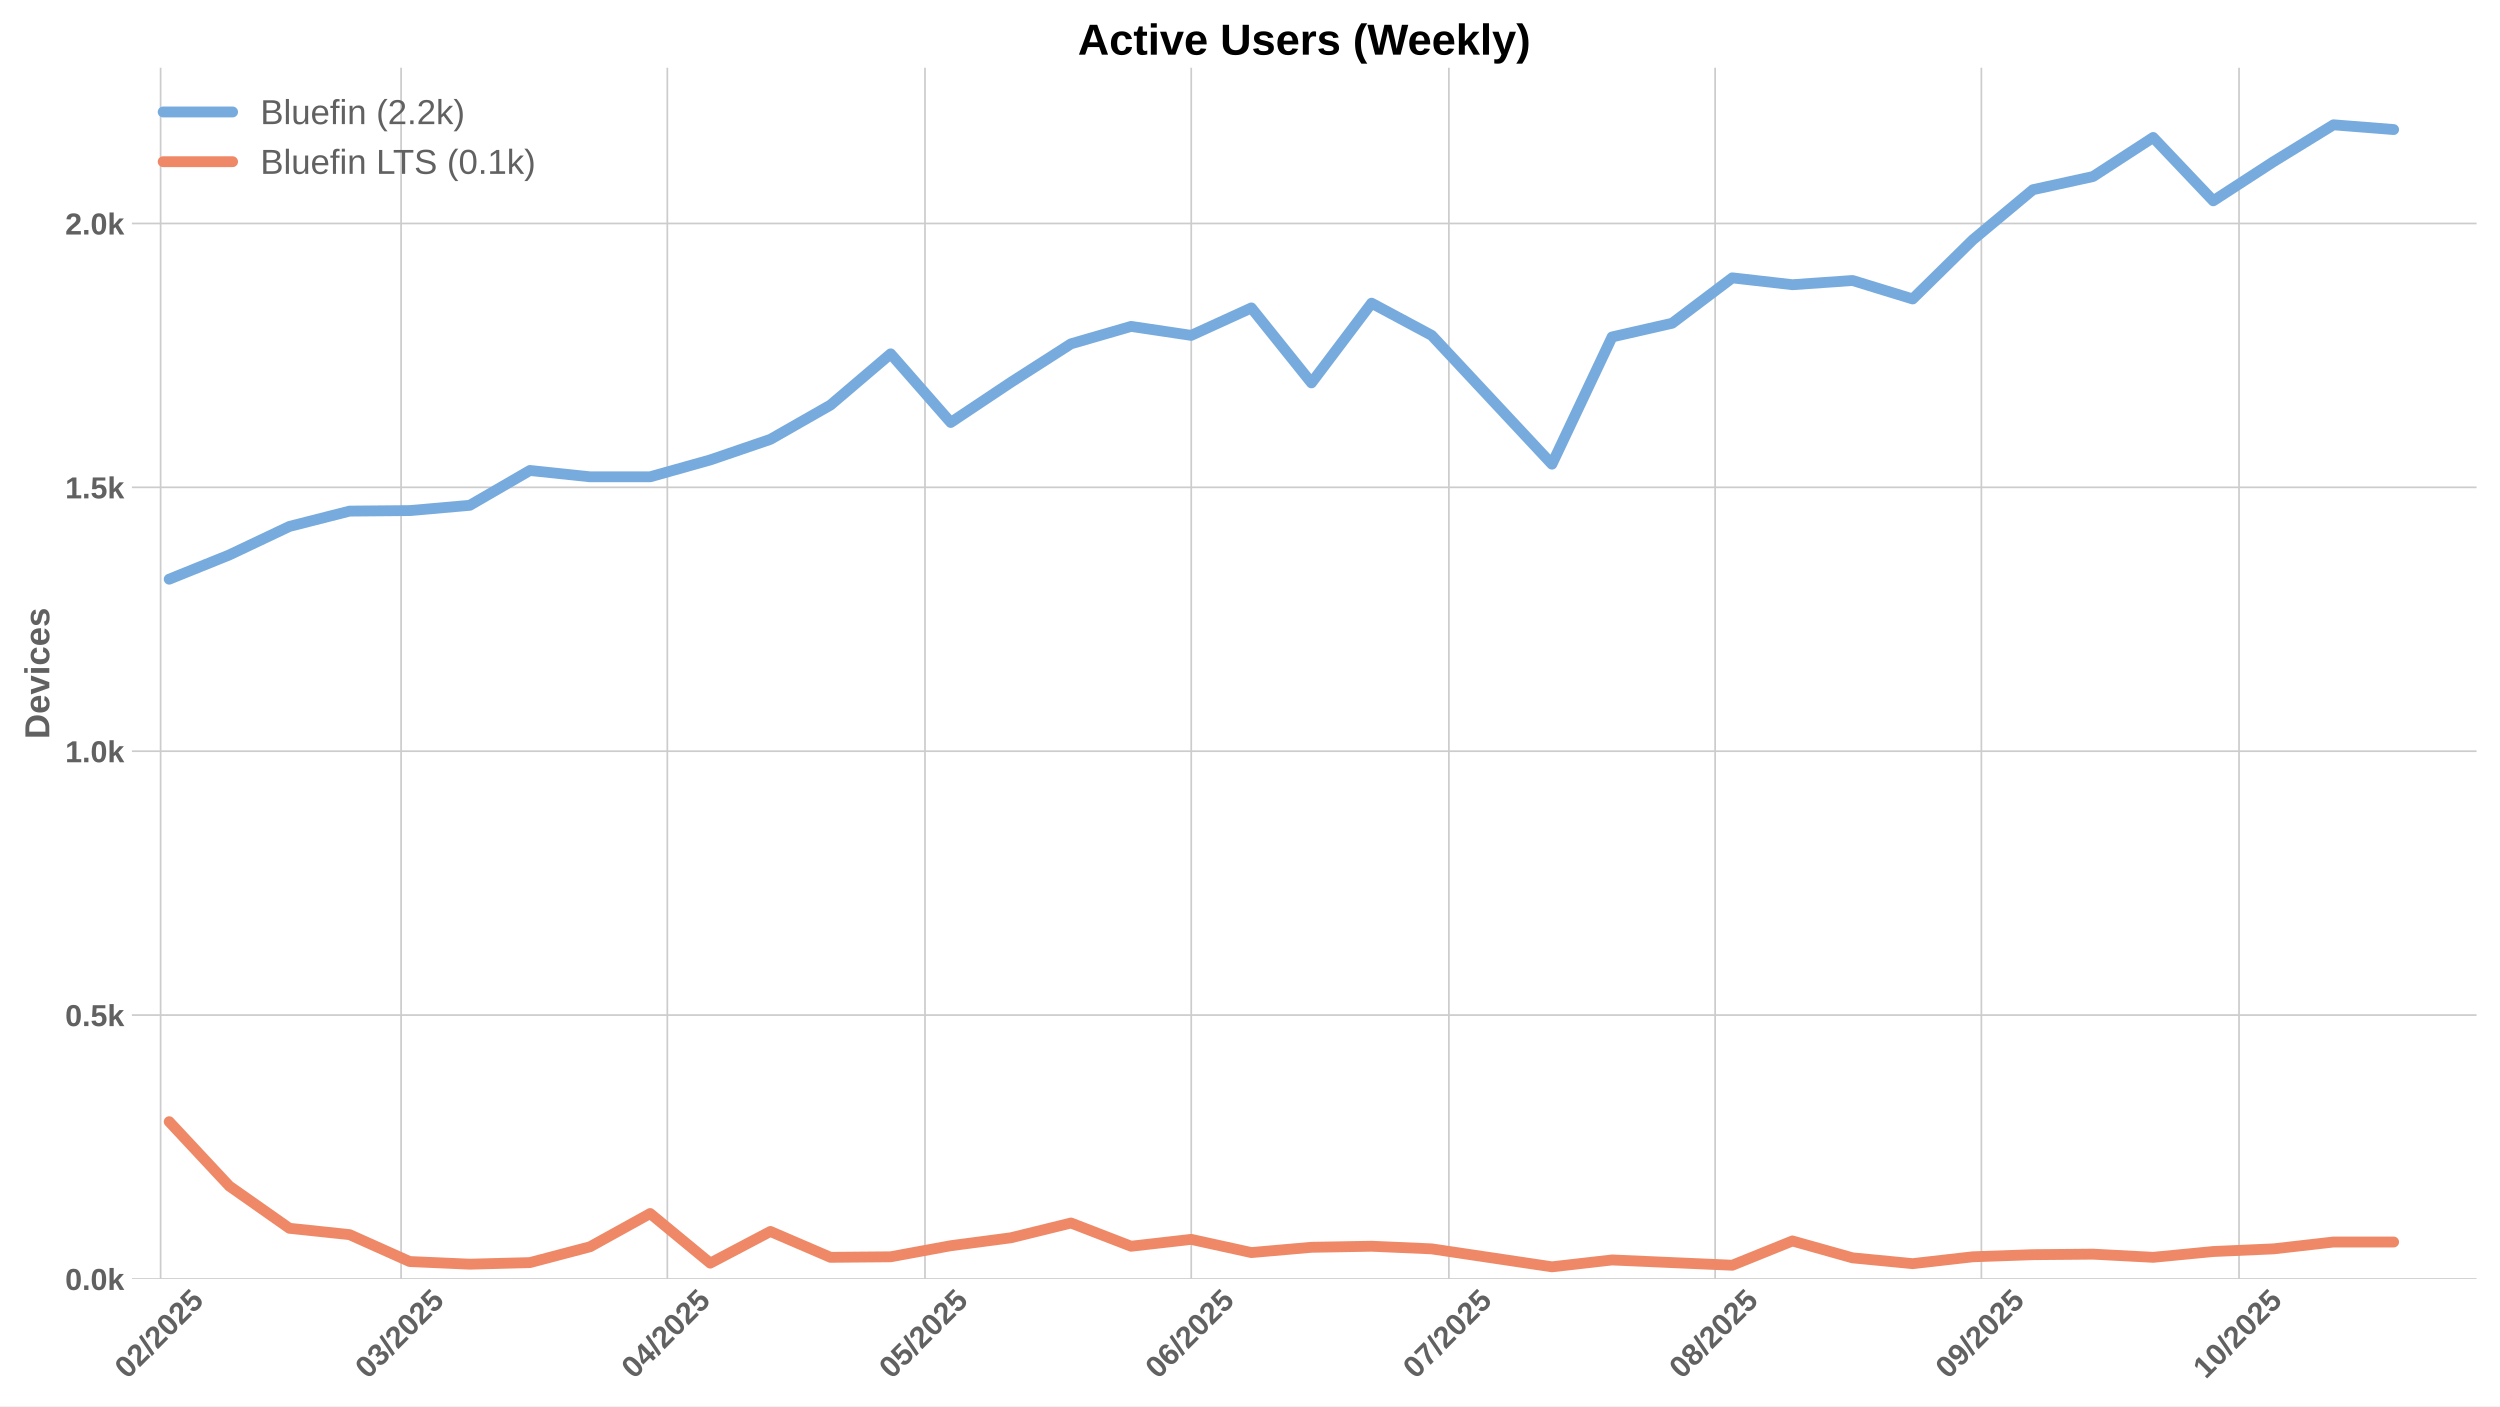
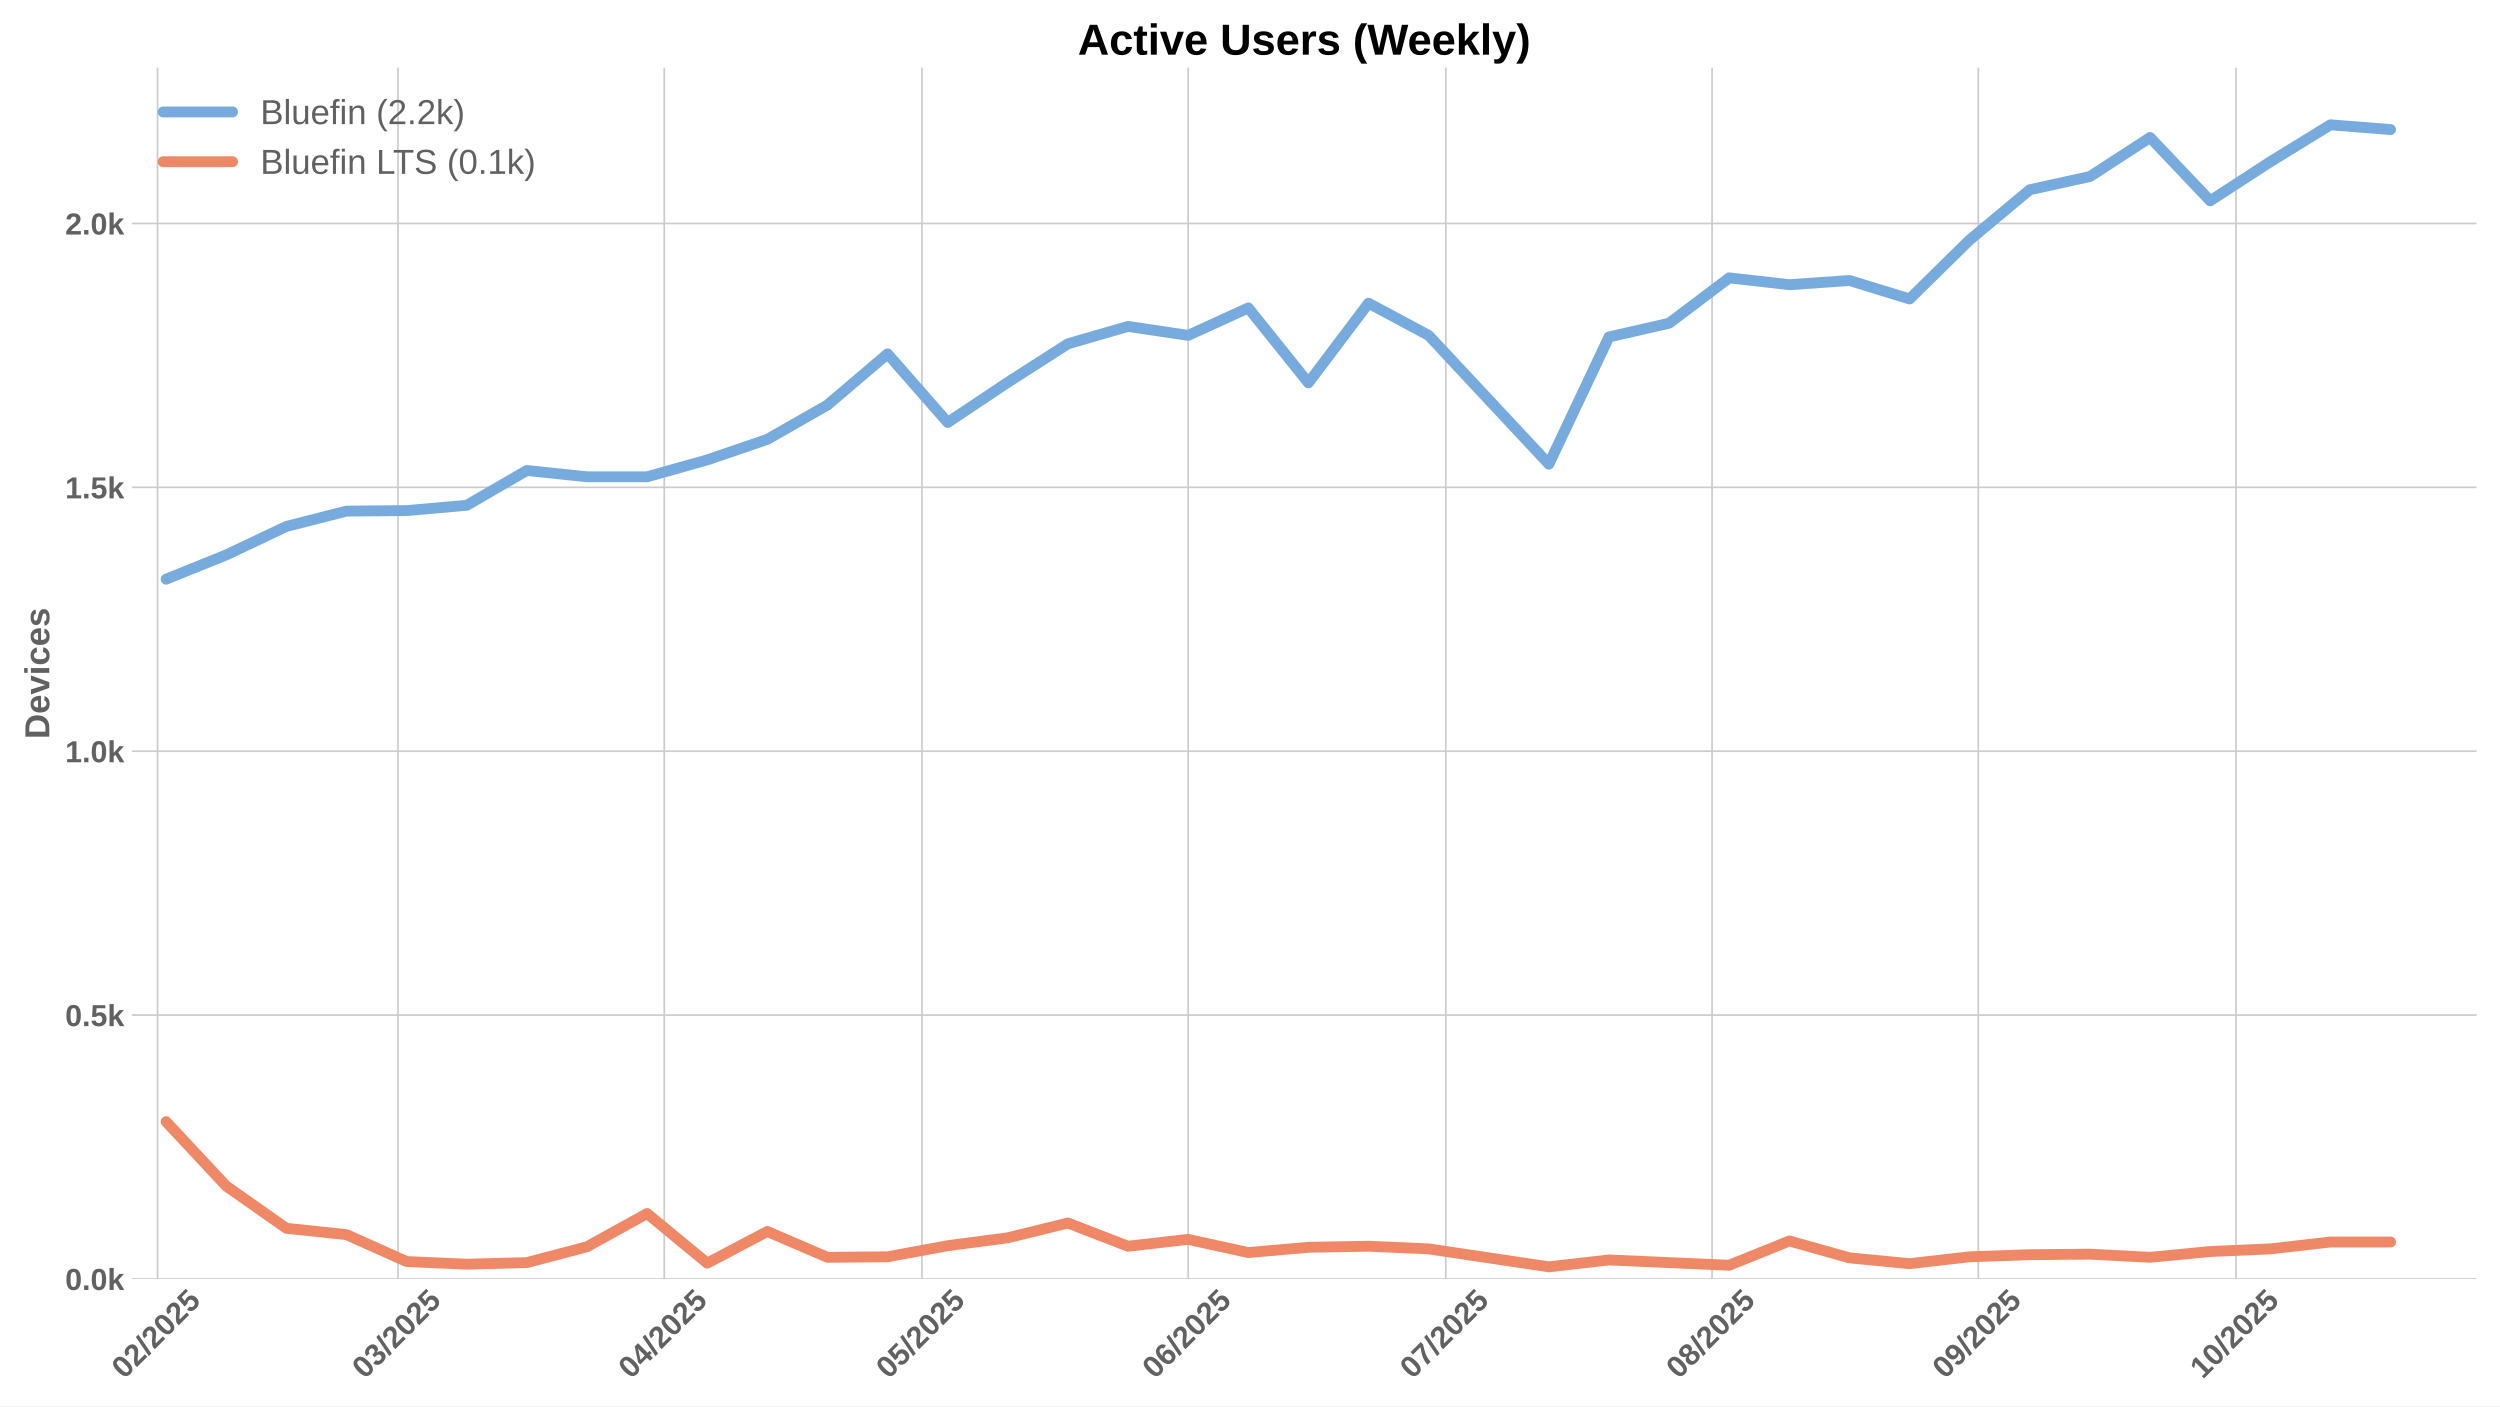
<svg xmlns="http://www.w3.org/2000/svg" xmlns:xlink="http://www.w3.org/1999/xlink" width="1152pt" height="648pt" viewBox="0 0 1152 648" version="1.1">
  <defs>
    <style type="text/css">*{stroke-linejoin: round; stroke-linecap: butt}</style>
  </defs>
  <g id="figure_1">
    <g id="patch_1">
      <path d="M 0 648  L 1152 648  L 1152 0  L 0 0  z " style="fill: #ffffff" />
    </g>
    <g id="axes_1">
      <g id="patch_2">
        <path d="M 60.78 589.343  L 1141.2 589.343  L 1141.2 31.2  L 60.78 31.2  z " style="fill: #ffffff" />
      </g>
      <g id="matplotlib.axis_1">
        <g id="xtick_1">
          <g id="line2d_1">
-             <path d="M 74.009 589.343  L 74.009 31.2  " clip-path="url(#pbf56c89c01)" style="fill: none; stroke: #cccccc; stroke-width: 0.8; stroke-linecap: round" />
+             <path d="M 72.595 589.343  L 72.595 31.2  " clip-path="url(#pc38785186d)" style="fill: none; stroke: #cccccc; stroke-width: 0.8; stroke-linecap: round" />
          </g>
          <g id="line2d_2" />
          <g id="text_1">
-             <g style="fill: #616161" transform="translate(58.67892 635.7977) rotate(-45) scale(0.14 -0.14)">
+             <g style="fill: #616161" transform="translate(57.26427 635.7977) rotate(-45) scale(0.14 -0.14)">
              <defs>
                <path id="LiberationSans-Bold-30" d="M 3297 2203  Q 3297 1088 2914 512  Q 2531 -63 1766 -63  Q 253 -63 253 2203  Q 253 2994 418 3494  Q 584 3994 915 4231  Q 1247 4469 1791 4469  Q 2572 4469 2934 3903  Q 3297 3338 3297 2203  z M 2416 2203  Q 2416 2813 2356 3150  Q 2297 3488 2165 3634  Q 2034 3781 1784 3781  Q 1519 3781 1383 3632  Q 1247 3484 1189 3148  Q 1131 2813 1131 2203  Q 1131 1600 1192 1261  Q 1253 922 1386 775  Q 1519 628 1772 628  Q 2022 628 2158 783  Q 2294 938 2355 1278  Q 2416 1619 2416 2203  z " transform="scale(0.015625)" />
                <path id="LiberationSans-Bold-32" d="M 222 0  L 222 609  Q 394 988 711 1347  Q 1028 1706 1509 2097  Q 1972 2472 2158 2715  Q 2344 2959 2344 3194  Q 2344 3769 1766 3769  Q 1484 3769 1336 3617  Q 1188 3466 1144 3163  L 259 3213  Q 334 3825 717 4147  Q 1100 4469 1759 4469  Q 2472 4469 2853 4144  Q 3234 3819 3234 3231  Q 3234 2922 3112 2672  Q 2991 2422 2800 2211  Q 2609 2000 2376 1815  Q 2144 1631 1925 1456  Q 1706 1281 1526 1103  Q 1347 925 1259 722  L 3303 722  L 3303 0  L 222 0  z " transform="scale(0.015625)" />
                <path id="LiberationSans-Bold-2f" d="M 63 -128  L 972 4638  L 1716 4638  L 822 -128  L 63 -128  z " transform="scale(0.015625)" />
                <path id="LiberationSans-Bold-35" d="M 3381 1466  Q 3381 766 2945 351  Q 2509 -63 1750 -63  Q 1088 -63 689 235  Q 291 534 197 1100  L 1075 1172  Q 1144 891 1319 762  Q 1494 634 1759 634  Q 2088 634 2283 843  Q 2478 1053 2478 1447  Q 2478 1794 2293 2001  Q 2109 2209 1778 2209  Q 1413 2209 1181 1925  L 325 1925  L 478 4403  L 3125 4403  L 3125 3750  L 1275 3750  L 1203 2638  Q 1522 2919 2000 2919  Q 2628 2919 3004 2528  Q 3381 2138 3381 1466  z " transform="scale(0.015625)" />
              </defs>
              <use xlink:href="#LiberationSans-Bold-30" />
              <use xlink:href="#LiberationSans-Bold-32" transform="translate(55.61523 0)" />
              <use xlink:href="#LiberationSans-Bold-2f" transform="translate(111.2305 0)" />
              <use xlink:href="#LiberationSans-Bold-32" transform="translate(139.0137 0)" />
              <use xlink:href="#LiberationSans-Bold-30" transform="translate(194.6289 0)" />
              <use xlink:href="#LiberationSans-Bold-32" transform="translate(250.2441 0)" />
              <use xlink:href="#LiberationSans-Bold-35" transform="translate(305.8594 0)" />
            </g>
          </g>
        </g>
        <g id="xtick_2">
          <g id="line2d_3">
-             <path d="M 184.822 589.343  L 184.822 31.2  " clip-path="url(#pbf56c89c01)" style="fill: none; stroke: #cccccc; stroke-width: 0.8; stroke-linecap: round" />
+             <path d="M 183.407 589.343  L 183.407 31.2  " clip-path="url(#pc38785186d)" style="fill: none; stroke: #cccccc; stroke-width: 0.8; stroke-linecap: round" />
          </g>
          <g id="line2d_4" />
          <g id="text_2">
-             <g style="fill: #616161" transform="translate(169.4912 635.7977) rotate(-45) scale(0.14 -0.14)">
+             <g style="fill: #616161" transform="translate(168.0766 635.7977) rotate(-45) scale(0.14 -0.14)">
              <defs>
                <path id="LiberationSans-Bold-33" d="M 3328 1222  Q 3328 603 2922 265  Q 2516 -72 1766 -72  Q 1056 -72 637 254  Q 219 581 147 1197  L 1041 1275  Q 1125 641 1763 641  Q 2078 641 2253 797  Q 2428 953 2428 1275  Q 2428 1569 2215 1725  Q 2003 1881 1584 1881  L 1278 1881  L 1278 2591  L 1566 2591  Q 1944 2591 2134 2745  Q 2325 2900 2325 3188  Q 2325 3459 2173 3614  Q 2022 3769 1731 3769  Q 1459 3769 1292 3619  Q 1125 3469 1100 3194  L 222 3256  Q 291 3825 694 4147  Q 1097 4469 1747 4469  Q 2438 4469 2827 4158  Q 3216 3847 3216 3297  Q 3216 2884 2973 2618  Q 2731 2353 2275 2266  L 2275 2253  Q 2781 2194 3054 1920  Q 3328 1647 3328 1222  z " transform="scale(0.015625)" />
              </defs>
              <use xlink:href="#LiberationSans-Bold-30" />
              <use xlink:href="#LiberationSans-Bold-33" transform="translate(55.61523 0)" />
              <use xlink:href="#LiberationSans-Bold-2f" transform="translate(111.2305 0)" />
              <use xlink:href="#LiberationSans-Bold-32" transform="translate(139.0137 0)" />
              <use xlink:href="#LiberationSans-Bold-30" transform="translate(194.6289 0)" />
              <use xlink:href="#LiberationSans-Bold-32" transform="translate(250.2441 0)" />
              <use xlink:href="#LiberationSans-Bold-35" transform="translate(305.8594 0)" />
            </g>
          </g>
        </g>
        <g id="xtick_3">
          <g id="line2d_5">
-             <path d="M 307.507 589.343  L 307.507 31.2  " clip-path="url(#pbf56c89c01)" style="fill: none; stroke: #cccccc; stroke-width: 0.8; stroke-linecap: round" />
+             <path d="M 306.092 589.343  L 306.092 31.2  " clip-path="url(#pc38785186d)" style="fill: none; stroke: #cccccc; stroke-width: 0.8; stroke-linecap: round" />
          </g>
          <g id="line2d_6" />
          <g id="text_3">
-             <g style="fill: #616161" transform="translate(292.1763 635.7977) rotate(-45) scale(0.14 -0.14)">
+             <g style="fill: #616161" transform="translate(290.7616 635.7977) rotate(-45) scale(0.14 -0.14)">
              <defs>
                <path id="LiberationSans-Bold-34" d="M 2938 897  L 2938 0  L 2100 0  L 2100 897  L 97 897  L 97 1556  L 1956 4403  L 2938 4403  L 2938 1550  L 3525 1550  L 3525 897  L 2938 897  z M 2100 2991  Q 2100 3159 2111 3356  Q 2122 3553 2128 3609  Q 2047 3434 1834 3103  L 813 1550  L 2100 1550  L 2100 2991  z " transform="scale(0.015625)" />
              </defs>
              <use xlink:href="#LiberationSans-Bold-30" />
              <use xlink:href="#LiberationSans-Bold-34" transform="translate(55.61523 0)" />
              <use xlink:href="#LiberationSans-Bold-2f" transform="translate(111.2305 0)" />
              <use xlink:href="#LiberationSans-Bold-32" transform="translate(139.0137 0)" />
              <use xlink:href="#LiberationSans-Bold-30" transform="translate(194.6289 0)" />
              <use xlink:href="#LiberationSans-Bold-32" transform="translate(250.2441 0)" />
              <use xlink:href="#LiberationSans-Bold-35" transform="translate(305.8594 0)" />
            </g>
          </g>
        </g>
        <g id="xtick_4">
          <g id="line2d_7">
-             <path d="M 426.234 589.343  L 426.234 31.2  " clip-path="url(#pbf56c89c01)" style="fill: none; stroke: #cccccc; stroke-width: 0.8; stroke-linecap: round" />
+             <path d="M 424.819 589.343  L 424.819 31.2  " clip-path="url(#pc38785186d)" style="fill: none; stroke: #cccccc; stroke-width: 0.8; stroke-linecap: round" />
          </g>
          <g id="line2d_8" />
          <g id="text_4">
-             <g style="fill: #616161" transform="translate(410.9038 635.7977) rotate(-45) scale(0.14 -0.14)">
+             <g style="fill: #616161" transform="translate(409.4891 635.7977) rotate(-45) scale(0.14 -0.14)">
              <use xlink:href="#LiberationSans-Bold-30" />
              <use xlink:href="#LiberationSans-Bold-35" transform="translate(55.61523 0)" />
              <use xlink:href="#LiberationSans-Bold-2f" transform="translate(111.2305 0)" />
              <use xlink:href="#LiberationSans-Bold-32" transform="translate(139.0137 0)" />
              <use xlink:href="#LiberationSans-Bold-30" transform="translate(194.6289 0)" />
              <use xlink:href="#LiberationSans-Bold-32" transform="translate(250.2441 0)" />
              <use xlink:href="#LiberationSans-Bold-35" transform="translate(305.8594 0)" />
            </g>
          </g>
        </g>
        <g id="xtick_5">
          <g id="line2d_9">
-             <path d="M 548.919 589.343  L 548.919 31.2  " clip-path="url(#pbf56c89c01)" style="fill: none; stroke: #cccccc; stroke-width: 0.8; stroke-linecap: round" />
+             <path d="M 547.504 589.343  L 547.504 31.2  " clip-path="url(#pc38785186d)" style="fill: none; stroke: #cccccc; stroke-width: 0.8; stroke-linecap: round" />
          </g>
          <g id="line2d_10" />
          <g id="text_5">
-             <g style="fill: #616161" transform="translate(533.5888 635.7977) rotate(-45) scale(0.14 -0.14)">
+             <g style="fill: #616161" transform="translate(532.1742 635.7977) rotate(-45) scale(0.14 -0.14)">
              <defs>
                <path id="LiberationSans-Bold-36" d="M 3328 1441  Q 3328 738 2934 337  Q 2541 -63 1847 -63  Q 1069 -63 651 482  Q 234 1028 234 2100  Q 234 3278 657 3873  Q 1081 4469 1869 4469  Q 2428 4469 2751 4222  Q 3075 3975 3209 3456  L 2381 3341  Q 2263 3775 1850 3775  Q 1497 3775 1295 3422  Q 1094 3069 1094 2350  Q 1234 2584 1484 2709  Q 1734 2834 2050 2834  Q 2641 2834 2984 2459  Q 3328 2084 3328 1441  z M 2447 1416  Q 2447 1791 2273 1989  Q 2100 2188 1797 2188  Q 1506 2188 1331 2002  Q 1156 1816 1156 1509  Q 1156 1125 1339 873  Q 1522 622 1819 622  Q 2116 622 2281 833  Q 2447 1044 2447 1416  z " transform="scale(0.015625)" />
              </defs>
              <use xlink:href="#LiberationSans-Bold-30" />
              <use xlink:href="#LiberationSans-Bold-36" transform="translate(55.61523 0)" />
              <use xlink:href="#LiberationSans-Bold-2f" transform="translate(111.2305 0)" />
              <use xlink:href="#LiberationSans-Bold-32" transform="translate(139.0137 0)" />
              <use xlink:href="#LiberationSans-Bold-30" transform="translate(194.6289 0)" />
              <use xlink:href="#LiberationSans-Bold-32" transform="translate(250.2441 0)" />
              <use xlink:href="#LiberationSans-Bold-35" transform="translate(305.8594 0)" />
            </g>
          </g>
        </g>
        <g id="xtick_6">
          <g id="line2d_11">
-             <path d="M 667.647 589.343  L 667.647 31.2  " clip-path="url(#pbf56c89c01)" style="fill: none; stroke: #cccccc; stroke-width: 0.8; stroke-linecap: round" />
+             <path d="M 666.232 589.343  L 666.232 31.2  " clip-path="url(#pc38785186d)" style="fill: none; stroke: #cccccc; stroke-width: 0.8; stroke-linecap: round" />
          </g>
          <g id="line2d_12" />
          <g id="text_6">
-             <g style="fill: #616161" transform="translate(652.3163 635.7977) rotate(-45) scale(0.14 -0.14)">
+             <g style="fill: #616161" transform="translate(650.9016 635.7977) rotate(-45) scale(0.14 -0.14)">
              <defs>
                <path id="LiberationSans-Bold-37" d="M 3278 3706  Q 2981 3238 2717 2797  Q 2453 2356 2256 1911  Q 2059 1466 1945 995  Q 1831 525 1831 0  L 916 0  Q 916 550 1059 1064  Q 1203 1578 1475 2111  Q 1747 2644 2463 3681  L 275 3681  L 275 4403  L 3278 4403  L 3278 3706  z " transform="scale(0.015625)" />
              </defs>
              <use xlink:href="#LiberationSans-Bold-30" />
              <use xlink:href="#LiberationSans-Bold-37" transform="translate(55.61523 0)" />
              <use xlink:href="#LiberationSans-Bold-2f" transform="translate(111.2305 0)" />
              <use xlink:href="#LiberationSans-Bold-32" transform="translate(139.0137 0)" />
              <use xlink:href="#LiberationSans-Bold-30" transform="translate(194.6289 0)" />
              <use xlink:href="#LiberationSans-Bold-32" transform="translate(250.2441 0)" />
              <use xlink:href="#LiberationSans-Bold-35" transform="translate(305.8594 0)" />
            </g>
          </g>
        </g>
        <g id="xtick_7">
          <g id="line2d_13">
-             <path d="M 790.332 589.343  L 790.332 31.2  " clip-path="url(#pbf56c89c01)" style="fill: none; stroke: #cccccc; stroke-width: 0.8; stroke-linecap: round" />
+             <path d="M 788.917 589.343  L 788.917 31.2  " clip-path="url(#pc38785186d)" style="fill: none; stroke: #cccccc; stroke-width: 0.8; stroke-linecap: round" />
          </g>
          <g id="line2d_14" />
          <g id="text_7">
-             <g style="fill: #616161" transform="translate(775.0013 635.7977) rotate(-45) scale(0.14 -0.14)">
+             <g style="fill: #616161" transform="translate(773.5867 635.7977) rotate(-45) scale(0.14 -0.14)">
              <defs>
                <path id="LiberationSans-Bold-38" d="M 3363 1241  Q 3363 622 2953 279  Q 2544 -63 1784 -63  Q 1031 -63 617 278  Q 203 619 203 1234  Q 203 1656 447 1945  Q 691 2234 1100 2303  L 1100 2316  Q 744 2394 525 2669  Q 306 2944 306 3303  Q 306 3844 689 4156  Q 1072 4469 1772 4469  Q 2488 4469 2870 4164  Q 3253 3859 3253 3297  Q 3253 2938 3036 2666  Q 2819 2394 2453 2322  L 2453 2309  Q 2878 2241 3120 1961  Q 3363 1681 3363 1241  z M 2350 3250  Q 2350 3563 2206 3708  Q 2063 3853 1772 3853  Q 1203 3853 1203 3250  Q 1203 2619 1778 2619  Q 2066 2619 2208 2766  Q 2350 2913 2350 3250  z M 2453 1313  Q 2453 2003 1766 2003  Q 1447 2003 1276 1822  Q 1106 1641 1106 1300  Q 1106 913 1275 734  Q 1444 556 1791 556  Q 2131 556 2292 734  Q 2453 913 2453 1313  z " transform="scale(0.015625)" />
              </defs>
              <use xlink:href="#LiberationSans-Bold-30" />
              <use xlink:href="#LiberationSans-Bold-38" transform="translate(55.61523 0)" />
              <use xlink:href="#LiberationSans-Bold-2f" transform="translate(111.2305 0)" />
              <use xlink:href="#LiberationSans-Bold-32" transform="translate(139.0137 0)" />
              <use xlink:href="#LiberationSans-Bold-30" transform="translate(194.6289 0)" />
              <use xlink:href="#LiberationSans-Bold-32" transform="translate(250.2441 0)" />
              <use xlink:href="#LiberationSans-Bold-35" transform="translate(305.8594 0)" />
            </g>
          </g>
        </g>
        <g id="xtick_8">
          <g id="line2d_15">
-             <path d="M 913.017 589.343  L 913.017 31.2  " clip-path="url(#pbf56c89c01)" style="fill: none; stroke: #cccccc; stroke-width: 0.8; stroke-linecap: round" />
+             <path d="M 911.602 589.343  L 911.602 31.2  " clip-path="url(#pc38785186d)" style="fill: none; stroke: #cccccc; stroke-width: 0.8; stroke-linecap: round" />
          </g>
          <g id="line2d_16" />
          <g id="text_8">
-             <g style="fill: #616161" transform="translate(897.6864 635.7977) rotate(-45) scale(0.14 -0.14)">
+             <g style="fill: #616161" transform="translate(896.2717 635.7977) rotate(-45) scale(0.14 -0.14)">
              <defs>
                <path id="LiberationSans-Bold-39" d="M 3322 2272  Q 3322 1100 2894 518  Q 2466 -63 1678 -63  Q 1097 -63 767 185  Q 438 434 300 972  L 1125 1088  Q 1247 628 1688 628  Q 2056 628 2254 981  Q 2453 1334 2459 2028  Q 2341 1794 2070 1661  Q 1800 1528 1488 1528  Q 906 1528 564 1923  Q 222 2319 222 2994  Q 222 3688 623 4078  Q 1025 4469 1759 4469  Q 2550 4469 2936 3920  Q 3322 3372 3322 2272  z M 2394 2888  Q 2394 3297 2214 3539  Q 2034 3781 1738 3781  Q 1447 3781 1280 3570  Q 1113 3359 1113 2988  Q 1113 2622 1278 2401  Q 1444 2181 1741 2181  Q 2022 2181 2208 2373  Q 2394 2566 2394 2888  z " transform="scale(0.015625)" />
              </defs>
              <use xlink:href="#LiberationSans-Bold-30" />
              <use xlink:href="#LiberationSans-Bold-39" transform="translate(55.61523 0)" />
              <use xlink:href="#LiberationSans-Bold-2f" transform="translate(111.2305 0)" />
              <use xlink:href="#LiberationSans-Bold-32" transform="translate(139.0137 0)" />
              <use xlink:href="#LiberationSans-Bold-30" transform="translate(194.6289 0)" />
              <use xlink:href="#LiberationSans-Bold-32" transform="translate(250.2441 0)" />
              <use xlink:href="#LiberationSans-Bold-35" transform="translate(305.8594 0)" />
            </g>
          </g>
        </g>
        <g id="xtick_9">
          <g id="line2d_17">
-             <path d="M 1031.744 589.343  L 1031.744 31.2  " clip-path="url(#pbf56c89c01)" style="fill: none; stroke: #cccccc; stroke-width: 0.8; stroke-linecap: round" />
+             <path d="M 1030.33 589.343  L 1030.33 31.2  " clip-path="url(#pc38785186d)" style="fill: none; stroke: #cccccc; stroke-width: 0.8; stroke-linecap: round" />
          </g>
          <g id="line2d_18" />
          <g id="text_9">
-             <g style="fill: #616161" transform="translate(1016.414 635.7977) rotate(-45) scale(0.14 -0.14)">
+             <g style="fill: #616161" transform="translate(1014.999 635.7977) rotate(-45) scale(0.14 -0.14)">
              <defs>
                <path id="LiberationSans-Bold-31" d="M 403 0  L 403 653  L 1494 653  L 1494 3656  L 438 2997  L 438 3688  L 1541 4403  L 2372 4403  L 2372 653  L 3381 653  L 3381 0  L 403 0  z " transform="scale(0.015625)" />
              </defs>
              <use xlink:href="#LiberationSans-Bold-31" />
              <use xlink:href="#LiberationSans-Bold-30" transform="translate(55.61523 0)" />
              <use xlink:href="#LiberationSans-Bold-2f" transform="translate(111.2305 0)" />
              <use xlink:href="#LiberationSans-Bold-32" transform="translate(139.0137 0)" />
              <use xlink:href="#LiberationSans-Bold-30" transform="translate(194.6289 0)" />
              <use xlink:href="#LiberationSans-Bold-32" transform="translate(250.2441 0)" />
              <use xlink:href="#LiberationSans-Bold-35" transform="translate(305.8594 0)" />
            </g>
          </g>
        </g>
      </g>
      <g id="matplotlib.axis_2">
        <g id="ytick_1">
          <g id="line2d_19">
-             <path d="M 60.78 589.343  L 1141.2 589.343  " clip-path="url(#pbf56c89c01)" style="fill: none; stroke: #cccccc; stroke-width: 0.8; stroke-linecap: round" />
+             <path d="M 60.78 589.343  L 1141.2 589.343  " clip-path="url(#pc38785186d)" style="fill: none; stroke: #cccccc; stroke-width: 0.8; stroke-linecap: round" />
          </g>
          <g id="line2d_20" />
          <g id="text_10">
            <g style="fill: #616161" transform="translate(30.03469 594.416) scale(0.14 -0.14)">
              <defs>
                <path id="LiberationSans-Bold-2e" d="M 434 0  L 434 953  L 1338 953  L 1338 0  L 434 0  z " transform="scale(0.015625)" />
                <path id="LiberationSans-Bold-6b" d="M 2606 0  L 1703 1531  L 1325 1269  L 1325 0  L 447 0  L 447 4638  L 1325 4638  L 1325 1981  L 2531 3381  L 3475 3381  L 2288 2063  L 3566 0  L 2606 0  z " transform="scale(0.015625)" />
              </defs>
              <use xlink:href="#LiberationSans-Bold-30" />
              <use xlink:href="#LiberationSans-Bold-2e" transform="translate(55.61523 0)" />
              <use xlink:href="#LiberationSans-Bold-30" transform="translate(83.39844 0)" />
              <use xlink:href="#LiberationSans-Bold-6b" transform="translate(139.0137 0)" />
            </g>
          </g>
        </g>
        <g id="ytick_2">
          <g id="line2d_21">
-             <path d="M 60.78 467.754  L 1141.2 467.754  " clip-path="url(#pbf56c89c01)" style="fill: none; stroke: #cccccc; stroke-width: 0.8; stroke-linecap: round" />
+             <path d="M 60.78 467.754  L 1141.2 467.754  " clip-path="url(#pc38785186d)" style="fill: none; stroke: #cccccc; stroke-width: 0.8; stroke-linecap: round" />
          </g>
          <g id="line2d_22" />
          <g id="text_11">
            <g style="fill: #616161" transform="translate(30.03469 472.8268) scale(0.14 -0.14)">
              <use xlink:href="#LiberationSans-Bold-30" />
              <use xlink:href="#LiberationSans-Bold-2e" transform="translate(55.61523 0)" />
              <use xlink:href="#LiberationSans-Bold-35" transform="translate(83.39844 0)" />
              <use xlink:href="#LiberationSans-Bold-6b" transform="translate(139.0137 0)" />
            </g>
          </g>
        </g>
        <g id="ytick_3">
          <g id="line2d_23">
-             <path d="M 60.78 346.165  L 1141.2 346.165  " clip-path="url(#pbf56c89c01)" style="fill: none; stroke: #cccccc; stroke-width: 0.8; stroke-linecap: round" />
+             <path d="M 60.78 346.165  L 1141.2 346.165  " clip-path="url(#pc38785186d)" style="fill: none; stroke: #cccccc; stroke-width: 0.8; stroke-linecap: round" />
          </g>
          <g id="line2d_24" />
          <g id="text_12">
            <g style="fill: #616161" transform="translate(30.03469 351.2375) scale(0.14 -0.14)">
              <use xlink:href="#LiberationSans-Bold-31" />
              <use xlink:href="#LiberationSans-Bold-2e" transform="translate(55.61523 0)" />
              <use xlink:href="#LiberationSans-Bold-30" transform="translate(83.39844 0)" />
              <use xlink:href="#LiberationSans-Bold-6b" transform="translate(139.0137 0)" />
            </g>
          </g>
        </g>
        <g id="ytick_4">
          <g id="line2d_25">
-             <path d="M 60.78 224.576  L 1141.2 224.576  " clip-path="url(#pbf56c89c01)" style="fill: none; stroke: #cccccc; stroke-width: 0.8; stroke-linecap: round" />
+             <path d="M 60.78 224.576  L 1141.2 224.576  " clip-path="url(#pc38785186d)" style="fill: none; stroke: #cccccc; stroke-width: 0.8; stroke-linecap: round" />
          </g>
          <g id="line2d_26" />
          <g id="text_13">
            <g style="fill: #616161" transform="translate(30.03469 229.6483) scale(0.14 -0.14)">
              <use xlink:href="#LiberationSans-Bold-31" />
              <use xlink:href="#LiberationSans-Bold-2e" transform="translate(55.61523 0)" />
              <use xlink:href="#LiberationSans-Bold-35" transform="translate(83.39844 0)" />
              <use xlink:href="#LiberationSans-Bold-6b" transform="translate(139.0137 0)" />
            </g>
          </g>
        </g>
        <g id="ytick_5">
          <g id="line2d_27">
-             <path d="M 60.78 102.986  L 1141.2 102.986  " clip-path="url(#pbf56c89c01)" style="fill: none; stroke: #cccccc; stroke-width: 0.8; stroke-linecap: round" />
+             <path d="M 60.78 102.986  L 1141.2 102.986  " clip-path="url(#pc38785186d)" style="fill: none; stroke: #cccccc; stroke-width: 0.8; stroke-linecap: round" />
          </g>
          <g id="line2d_28" />
          <g id="text_14">
            <g style="fill: #616161" transform="translate(30.03469 108.0591) scale(0.14 -0.14)">
              <use xlink:href="#LiberationSans-Bold-32" />
              <use xlink:href="#LiberationSans-Bold-2e" transform="translate(55.61523 0)" />
              <use xlink:href="#LiberationSans-Bold-30" transform="translate(83.39844 0)" />
              <use xlink:href="#LiberationSans-Bold-6b" transform="translate(139.0137 0)" />
            </g>
          </g>
        </g>
        <g id="text_15">
          <g style="fill: #616161" transform="translate(22.71469 340.5153) rotate(-90) scale(0.16 -0.16)">
            <defs>
              <path id="LiberationSans-Bold-44" d="M 4353 2234  Q 4353 1553 4086 1045  Q 3819 538 3330 269  Q 2841 0 2209 0  L 428 0  L 428 4403  L 2022 4403  Q 3134 4403 3743 3842  Q 4353 3281 4353 2234  z M 3425 2234  Q 3425 2944 3056 3317  Q 2688 3691 2003 3691  L 1350 3691  L 1350 713  L 2131 713  Q 2725 713 3075 1122  Q 3425 1531 3425 2234  z " transform="scale(0.015625)" />
              <path id="LiberationSans-Bold-65" d="M 1831 -63  Q 1069 -63 659 389  Q 250 841 250 1706  Q 250 2544 665 2994  Q 1081 3444 1844 3444  Q 2572 3444 2956 2961  Q 3341 2478 3341 1547  L 3341 1522  L 1172 1522  Q 1172 1028 1355 776  Q 1538 525 1875 525  Q 2341 525 2463 928  L 3291 856  Q 2931 -63 1831 -63  z M 1831 2891  Q 1522 2891 1355 2675  Q 1188 2459 1178 2072  L 2491 2072  Q 2466 2481 2294 2686  Q 2122 2891 1831 2891  z " transform="scale(0.015625)" />
              <path id="LiberationSans-Bold-76" d="M 2284 0  L 1234 0  L 25 3381  L 953 3381  L 1544 1491  Q 1591 1334 1766 709  Q 1797 838 1894 1159  Q 1991 1481 2613 3381  L 3531 3381  L 2284 0  z " transform="scale(0.015625)" />
              <path id="LiberationSans-Bold-69" d="M 447 3991  L 447 4638  L 1325 4638  L 1325 3991  L 447 3991  z M 447 0  L 447 3381  L 1325 3381  L 1325 0  L 447 0  z " transform="scale(0.015625)" />
              <path id="LiberationSans-Bold-63" d="M 1856 -63  Q 1088 -63 669 395  Q 250 853 250 1672  Q 250 2509 672 2976  Q 1094 3444 1869 3444  Q 2466 3444 2856 3144  Q 3247 2844 3347 2316  L 2463 2272  Q 2425 2531 2275 2686  Q 2125 2841 1850 2841  Q 1172 2841 1172 1706  Q 1172 538 1863 538  Q 2113 538 2281 695  Q 2450 853 2491 1166  L 3372 1125  Q 3325 778 3123 506  Q 2922 234 2594 85  Q 2266 -63 1856 -63  z " transform="scale(0.015625)" />
              <path id="LiberationSans-Bold-73" d="M 3297 988  Q 3297 497 2895 217  Q 2494 -63 1784 -63  Q 1088 -63 717 157  Q 347 378 225 844  L 997 959  Q 1063 719 1223 619  Q 1384 519 1784 519  Q 2153 519 2322 612  Q 2491 706 2491 906  Q 2491 1069 2355 1164  Q 2219 1259 1894 1325  Q 1150 1472 890 1598  Q 631 1725 495 1926  Q 359 2128 359 2422  Q 359 2906 732 3176  Q 1106 3447 1791 3447  Q 2394 3447 2761 3212  Q 3128 2978 3219 2534  L 2441 2453  Q 2403 2659 2256 2761  Q 2109 2863 1791 2863  Q 1478 2863 1322 2783  Q 1166 2703 1166 2516  Q 1166 2369 1286 2283  Q 1406 2197 1691 2141  Q 2088 2059 2395 1973  Q 2703 1888 2889 1769  Q 3075 1650 3186 1464  Q 3297 1278 3297 988  z " transform="scale(0.015625)" />
            </defs>
            <use xlink:href="#LiberationSans-Bold-44" />
            <use xlink:href="#LiberationSans-Bold-65" transform="translate(72.2168 0)" />
            <use xlink:href="#LiberationSans-Bold-76" transform="translate(127.832 0)" />
            <use xlink:href="#LiberationSans-Bold-69" transform="translate(183.4473 0)" />
            <use xlink:href="#LiberationSans-Bold-63" transform="translate(211.2305 0)" />
            <use xlink:href="#LiberationSans-Bold-65" transform="translate(266.8457 0)" />
            <use xlink:href="#LiberationSans-Bold-73" transform="translate(322.4609 0)" />
          </g>
        </g>
      </g>
      <g id="line2d_29">
-         <path d="M 77.967 266.889  L 105.67 255.702  L 133.373 242.571  L 161.076 235.519  L 188.779 235.275  L 216.482 232.844  L 244.185 216.794  L 271.888 219.712  L 299.591 219.712  L 327.294 211.93  L 354.998 202.446  L 382.701 186.64  L 410.404 163.051  L 438.107 194.665  L 465.81 176.183  L 493.513 158.431  L 521.216 150.406  L 548.919 154.54  L 576.622 141.895  L 604.325 176.426  L 632.028 139.706  L 659.731 154.54  L 715.138 213.876  L 742.841 155.27  L 770.544 148.947  L 798.247 128.034  L 825.95 131.195  L 853.653 129.25  L 881.356 137.761  L 909.059 110.525  L 936.762 87.423  L 964.465 81.343  L 992.168 63.348  L 1019.871 92.53  L 1047.574 74.534  L 1075.278 57.512  L 1102.981 59.701  " clip-path="url(#pbf56c89c01)" style="fill: none; stroke: #77aadd; stroke-width: 5; stroke-linecap: round" />
+         <path d="M 76.552 266.889  L 104.255 255.702  L 131.958 242.571  L 159.661 235.519  L 187.364 235.275  L 215.068 232.844  L 242.771 216.794  L 270.474 219.712  L 298.177 219.712  L 325.88 211.93  L 353.583 202.446  L 381.286 186.64  L 408.989 163.051  L 436.692 194.665  L 464.395 176.183  L 492.098 158.431  L 519.801 150.406  L 547.504 154.54  L 575.208 141.895  L 602.911 176.426  L 630.614 139.706  L 658.317 154.54  L 713.723 213.876  L 741.426 155.27  L 769.129 148.947  L 796.832 128.034  L 824.535 131.195  L 852.238 129.25  L 879.941 137.761  L 907.644 110.525  L 935.348 87.423  L 963.051 81.343  L 990.754 63.348  L 1018.457 92.53  L 1046.16 74.534  L 1073.863 57.512  L 1101.566 59.701  " clip-path="url(#pc38785186d)" style="fill: none; stroke: #77aadd; stroke-width: 5; stroke-linecap: round" />
      </g>
      <g id="line2d_30">
-         <path d="M 77.967 516.876  L 105.67 546.544  L 133.373 565.998  L 161.076 568.916  L 188.779 581.318  L 216.482 582.534  L 244.185 581.805  L 271.888 574.509  L 299.591 559.189  L 327.294 582.048  L 354.998 567.457  L 382.701 579.373  L 410.404 579.13  L 438.107 574.023  L 465.81 570.375  L 493.513 563.566  L 521.216 574.266  L 548.919 571.105  L 576.622 577.184  L 604.325 574.752  L 632.028 574.266  L 659.731 575.482  L 715.138 583.75  L 742.841 580.589  L 770.544 581.805  L 798.247 583.021  L 825.95 571.834  L 853.653 579.616  L 881.356 582.291  L 909.059 579.13  L 936.762 578.157  L 964.465 577.914  L 992.168 579.373  L 1019.871 576.698  L 1047.574 575.482  L 1075.278 572.321  L 1102.981 572.321  " clip-path="url(#pbf56c89c01)" style="fill: none; stroke: #ee8866; stroke-width: 5; stroke-linecap: round" />
+         <path d="M 76.552 516.876  L 104.255 546.544  L 131.958 565.998  L 159.661 568.916  L 187.364 581.318  L 215.068 582.534  L 242.771 581.805  L 270.474 574.509  L 298.177 559.189  L 325.88 582.048  L 353.583 567.457  L 381.286 579.373  L 408.989 579.13  L 436.692 574.023  L 464.395 570.375  L 492.098 563.566  L 519.801 574.266  L 547.504 571.105  L 575.208 577.184  L 602.911 574.752  L 630.614 574.266  L 658.317 575.482  L 713.723 583.75  L 741.426 580.589  L 769.129 581.805  L 796.832 583.021  L 824.535 571.834  L 852.238 579.616  L 879.941 582.291  L 907.644 579.13  L 935.348 578.157  L 963.051 577.914  L 990.754 579.373  L 1018.457 576.698  L 1046.16 575.482  L 1073.863 572.321  L 1101.566 572.321  " clip-path="url(#pc38785186d)" style="fill: none; stroke: #ee8866; stroke-width: 5; stroke-linecap: round" />
      </g>
      <g id="patch_3">
        <path d="M 60.78 589.343  L 60.78 31.2  " style="fill: none" />
      </g>
      <g id="patch_4">
        <path d="M 1141.2 589.343  L 1141.2 31.2  " style="fill: none" />
      </g>
      <g id="patch_5">
        <path d="M 60.78 589.343  L 1141.2 589.343  " style="fill: none" />
      </g>
      <g id="patch_6">
        <path d="M 60.78 31.2  L 1141.2 31.2  " style="fill: none" />
      </g>
      <g id="text_16">
        <g transform="translate(496.6791 25.2) scale(0.2 -0.2)">
          <defs>
            <path id="LiberationSans-Bold-41" d="M 3541 0  L 3150 1125  L 1472 1125  L 1081 0  L 159 0  L 1766 4403  L 2853 4403  L 4453 0  L 3541 0  z M 2309 3725  L 2291 3656  Q 2259 3544 2215 3400  Q 2172 3256 1678 1819  L 2944 1819  L 2509 3084  L 2375 3509  L 2309 3725  z " transform="scale(0.015625)" />
            <path id="LiberationSans-Bold-74" d="M 1313 -56  Q 925 -56 715 155  Q 506 366 506 794  L 506 2788  L 78 2788  L 78 3381  L 550 3381  L 825 4175  L 1375 4175  L 1375 3381  L 2016 3381  L 2016 2788  L 1375 2788  L 1375 1031  Q 1375 784 1469 667  Q 1563 550 1759 550  Q 1863 550 2053 594  L 2053 50  Q 1728 -56 1313 -56  z " transform="scale(0.015625)" />
            <path id="LiberationSans-Bold-20" transform="scale(0.015625)" />
            <path id="LiberationSans-Bold-55" d="M 2259 -63  Q 1350 -63 867 381  Q 384 825 384 1650  L 384 4403  L 1306 4403  L 1306 1722  Q 1306 1200 1554 929  Q 1803 659 2284 659  Q 2778 659 3043 942  Q 3309 1225 3309 1753  L 3309 4403  L 4231 4403  L 4231 1697  Q 4231 859 3714 398  Q 3197 -63 2259 -63  z " transform="scale(0.015625)" />
            <path id="LiberationSans-Bold-72" d="M 447 0  L 447 2588  Q 447 2866 439 3052  Q 431 3238 422 3381  L 1259 3381  Q 1269 3325 1284 3039  Q 1300 2753 1300 2659  L 1313 2659  Q 1441 3016 1541 3161  Q 1641 3306 1778 3376  Q 1916 3447 2122 3447  Q 2291 3447 2394 3400  L 2394 2666  Q 2181 2713 2019 2713  Q 1691 2713 1508 2447  Q 1325 2181 1325 1659  L 1325 0  L 447 0  z " transform="scale(0.015625)" />
            <path id="LiberationSans-Bold-28" d="M 1247 -1328  Q 756 -622 537 81  Q 319 784 319 1659  Q 319 2531 537 3232  Q 756 3934 1247 4638  L 2125 4638  Q 1631 3925 1407 3219  Q 1184 2513 1184 1656  Q 1184 803 1406 101  Q 1628 -600 2125 -1328  L 1247 -1328  z " transform="scale(0.015625)" />
            <path id="LiberationSans-Bold-57" d="M 4897 0  L 3803 0  L 3206 2547  Q 3097 2997 3022 3488  Q 2947 3078 2900 2864  Q 2853 2650 2234 0  L 1141 0  L 6 4403  L 941 4403  L 1578 1559  L 1722 872  Q 1809 1306 1892 1701  Q 1975 2097 2516 4403  L 3547 4403  L 4103 2059  Q 4169 1797 4325 872  L 4403 1234  L 4569 1953  L 5100 4403  L 6034 4403  L 4897 0  z " transform="scale(0.015625)" />
            <path id="LiberationSans-Bold-6c" d="M 447 0  L 447 4638  L 1325 4638  L 1325 0  L 447 0  z " transform="scale(0.015625)" />
            <path id="LiberationSans-Bold-79" d="M 884 -1328  Q 569 -1328 331 -1288  L 331 -663  Q 497 -688 634 -688  Q 822 -688 945 -628  Q 1069 -569 1167 -431  Q 1266 -294 1388 34  L 50 3381  L 978 3381  L 1509 1797  Q 1634 1456 1825 753  L 1903 1050  L 2106 1784  L 2606 3381  L 3525 3381  L 2188 -178  Q 1919 -828 1630 -1078  Q 1341 -1328 884 -1328  z " transform="scale(0.015625)" />
            <path id="LiberationSans-Bold-29" d="M 6 -1328  Q 506 -597 726 101  Q 947 800 947 1656  Q 947 2516 722 3223  Q 497 3931 6 4638  L 884 4638  Q 1378 3928 1595 3225  Q 1813 2522 1813 1659  Q 1813 791 1595 87  Q 1378 -616 884 -1328  L 6 -1328  z " transform="scale(0.015625)" />
          </defs>
          <use xlink:href="#LiberationSans-Bold-41" />
          <use xlink:href="#LiberationSans-Bold-63" transform="translate(72.2168 0)" />
          <use xlink:href="#LiberationSans-Bold-74" transform="translate(127.832 0)" />
          <use xlink:href="#LiberationSans-Bold-69" transform="translate(161.1328 0)" />
          <use xlink:href="#LiberationSans-Bold-76" transform="translate(188.916 0)" />
          <use xlink:href="#LiberationSans-Bold-65" transform="translate(244.5312 0)" />
          <use xlink:href="#LiberationSans-Bold-20" transform="translate(300.1465 0)" />
          <use xlink:href="#LiberationSans-Bold-55" transform="translate(327.9297 0)" />
          <use xlink:href="#LiberationSans-Bold-73" transform="translate(400.1465 0)" />
          <use xlink:href="#LiberationSans-Bold-65" transform="translate(455.7617 0)" />
          <use xlink:href="#LiberationSans-Bold-72" transform="translate(511.377 0)" />
          <use xlink:href="#LiberationSans-Bold-73" transform="translate(550.293 0)" />
          <use xlink:href="#LiberationSans-Bold-20" transform="translate(605.9082 0)" />
          <use xlink:href="#LiberationSans-Bold-28" transform="translate(633.6914 0)" />
          <use xlink:href="#LiberationSans-Bold-57" transform="translate(666.9922 0)" />
          <use xlink:href="#LiberationSans-Bold-65" transform="translate(759.627 0)" />
          <use xlink:href="#LiberationSans-Bold-65" transform="translate(815.2422 0)" />
          <use xlink:href="#LiberationSans-Bold-6b" transform="translate(870.8574 0)" />
          <use xlink:href="#LiberationSans-Bold-6c" transform="translate(926.4727 0)" />
          <use xlink:href="#LiberationSans-Bold-79" transform="translate(954.2559 0)" />
          <use xlink:href="#LiberationSans-Bold-29" transform="translate(1009.871 0)" />
        </g>
      </g>
      <g id="legend_1">
        <g id="line2d_31">
          <path d="M 75.18 51.595  L 91.18 51.595  L 107.18 51.595  " style="fill: none; stroke: #77aadd; stroke-width: 5; stroke-linecap: round" />
        </g>
        <g id="text_17">
          <g style="fill: #616161" transform="translate(119.98 57.195) scale(0.16 -0.16)">
            <defs>
              <path id="LiberationSans-42" d="M 3931 1241  Q 3931 653 3503 326  Q 3075 0 2313 0  L 525 0  L 525 4403  L 2125 4403  Q 3675 4403 3675 3334  Q 3675 2944 3456 2678  Q 3238 2413 2838 2322  Q 3363 2259 3647 1970  Q 3931 1681 3931 1241  z M 3075 3263  Q 3075 3619 2831 3772  Q 2588 3925 2125 3925  L 1122 3925  L 1122 2531  L 2125 2531  Q 2603 2531 2839 2711  Q 3075 2891 3075 3263  z M 3328 1288  Q 3328 2066 2234 2066  L 1122 2066  L 1122 478  L 2281 478  Q 2828 478 3078 681  Q 3328 884 3328 1288  z " transform="scale(0.015625)" />
              <path id="LiberationSans-6c" d="M 431 0  L 431 4638  L 994 4638  L 994 0  L 431 0  z " transform="scale(0.015625)" />
              <path id="LiberationSans-75" d="M 981 3381  L 981 1238  Q 981 903 1047 718  Q 1113 534 1256 453  Q 1400 372 1678 372  Q 2084 372 2318 650  Q 2553 928 2553 1422  L 2553 3381  L 3116 3381  L 3116 722  Q 3116 131 3134 0  L 2603 0  Q 2600 16 2597 84  Q 2594 153 2589 242  Q 2584 331 2578 578  L 2569 578  Q 2375 228 2120 82  Q 1866 -63 1488 -63  Q 931 -63 673 214  Q 416 491 416 1128  L 416 3381  L 981 3381  z " transform="scale(0.015625)" />
              <path id="LiberationSans-65" d="M 863 1572  Q 863 991 1103 675  Q 1344 359 1806 359  Q 2172 359 2392 506  Q 2613 653 2691 878  L 3184 738  Q 2881 -63 1806 -63  Q 1056 -63 664 384  Q 272 831 272 1713  Q 272 2550 664 2997  Q 1056 3444 1784 3444  Q 3275 3444 3275 1647  L 3275 1572  L 863 1572  z M 2694 2003  Q 2647 2538 2422 2783  Q 2197 3028 1775 3028  Q 1366 3028 1127 2754  Q 888 2481 869 2003  L 2694 2003  z " transform="scale(0.015625)" />
              <path id="LiberationSans-66" d="M 1128 2972  L 1128 0  L 566 0  L 566 2972  L 91 2972  L 91 3381  L 566 3381  L 566 3763  Q 566 4225 769 4428  Q 972 4631 1391 4631  Q 1625 4631 1788 4594  L 1788 4166  Q 1647 4191 1538 4191  Q 1322 4191 1225 4081  Q 1128 3972 1128 3684  L 1128 3381  L 1788 3381  L 1788 2972  L 1128 2972  z " transform="scale(0.015625)" />
              <path id="LiberationSans-69" d="M 428 4100  L 428 4638  L 991 4638  L 991 4100  L 428 4100  z M 428 0  L 428 3381  L 991 3381  L 991 0  L 428 0  z " transform="scale(0.015625)" />
              <path id="LiberationSans-6e" d="M 2578 0  L 2578 2144  Q 2578 2478 2512 2662  Q 2447 2847 2303 2928  Q 2159 3009 1881 3009  Q 1475 3009 1240 2731  Q 1006 2453 1006 1959  L 1006 0  L 444 0  L 444 2659  Q 444 3250 425 3381  L 956 3381  Q 959 3366 962 3297  Q 966 3228 970 3139  Q 975 3050 981 2803  L 991 2803  Q 1184 3153 1439 3298  Q 1694 3444 2072 3444  Q 2628 3444 2886 3167  Q 3144 2891 3144 2253  L 3144 0  L 2578 0  z " transform="scale(0.015625)" />
              <path id="LiberationSans-20" transform="scale(0.015625)" />
              <path id="LiberationSans-28" d="M 397 1663  Q 397 2566 680 3284  Q 963 4003 1550 4638  L 2094 4638  Q 1509 3988 1236 3256  Q 963 2525 963 1656  Q 963 791 1233 62  Q 1503 -666 2094 -1325  L 1550 -1325  Q 959 -688 678 32  Q 397 753 397 1650  L 397 1663  z " transform="scale(0.015625)" />
              <path id="LiberationSans-32" d="M 322 0  L 322 397  Q 481 763 711 1042  Q 941 1322 1194 1548  Q 1447 1775 1695 1969  Q 1944 2163 2144 2356  Q 2344 2550 2467 2762  Q 2591 2975 2591 3244  Q 2591 3606 2378 3806  Q 2166 4006 1788 4006  Q 1428 4006 1195 3811  Q 963 3616 922 3263  L 347 3316  Q 409 3844 795 4156  Q 1181 4469 1788 4469  Q 2453 4469 2811 4155  Q 3169 3841 3169 3263  Q 3169 3006 3051 2753  Q 2934 2500 2703 2247  Q 2472 1994 1819 1463  Q 1459 1169 1246 933  Q 1034 697 941 478  L 3238 478  L 3238 0  L 322 0  z " transform="scale(0.015625)" />
              <path id="LiberationSans-2e" d="M 584 0  L 584 684  L 1194 684  L 1194 0  L 584 0  z " transform="scale(0.015625)" />
              <path id="LiberationSans-6b" d="M 2550 0  L 1406 1544  L 994 1203  L 994 0  L 431 0  L 431 4638  L 994 4638  L 994 1741  L 2478 3381  L 3138 3381  L 1766 1928  L 3209 0  L 2550 0  z " transform="scale(0.015625)" />
              <path id="LiberationSans-29" d="M 1734 1650  Q 1734 747 1451 28  Q 1169 -691 581 -1325  L 38 -1325  Q 625 -669 897 57  Q 1169 784 1169 1656  Q 1169 2528 895 3256  Q 622 3984 38 4638  L 581 4638  Q 1172 4000 1453 3279  Q 1734 2559 1734 1663  L 1734 1650  z " transform="scale(0.015625)" />
            </defs>
            <use xlink:href="#LiberationSans-42" />
            <use xlink:href="#LiberationSans-6c" transform="translate(66.69922 0)" />
            <use xlink:href="#LiberationSans-75" transform="translate(88.91602 0)" />
            <use xlink:href="#LiberationSans-65" transform="translate(144.5312 0)" />
            <use xlink:href="#LiberationSans-66" transform="translate(200.1465 0)" />
            <use xlink:href="#LiberationSans-69" transform="translate(227.9297 0)" />
            <use xlink:href="#LiberationSans-6e" transform="translate(250.1465 0)" />
            <use xlink:href="#LiberationSans-20" transform="translate(305.7617 0)" />
            <use xlink:href="#LiberationSans-28" transform="translate(333.5449 0)" />
            <use xlink:href="#LiberationSans-32" transform="translate(366.8457 0)" />
            <use xlink:href="#LiberationSans-2e" transform="translate(422.4609 0)" />
            <use xlink:href="#LiberationSans-32" transform="translate(450.2441 0)" />
            <use xlink:href="#LiberationSans-6b" transform="translate(505.8594 0)" />
            <use xlink:href="#LiberationSans-29" transform="translate(555.8594 0)" />
          </g>
        </g>
        <g id="line2d_32">
          <path d="M 75.18 74.51  L 91.18 74.51  L 107.18 74.51  " style="fill: none; stroke: #ee8866; stroke-width: 5; stroke-linecap: round" />
        </g>
        <g id="text_18">
          <g style="fill: #616161" transform="translate(119.98 80.11) scale(0.16 -0.16)">
            <defs>
              <path id="LiberationSans-4c" d="M 525 0  L 525 4403  L 1122 4403  L 1122 488  L 3347 488  L 3347 0  L 525 0  z " transform="scale(0.015625)" />
              <path id="LiberationSans-54" d="M 2250 3916  L 2250 0  L 1656 0  L 1656 3916  L 144 3916  L 144 4403  L 3763 4403  L 3763 3916  L 2250 3916  z " transform="scale(0.015625)" />
              <path id="LiberationSans-53" d="M 3975 1216  Q 3975 606 3498 271  Q 3022 -63 2156 -63  Q 547 -63 291 1056  L 869 1172  Q 969 775 1294 589  Q 1619 403 2178 403  Q 2756 403 3070 601  Q 3384 800 3384 1184  Q 3384 1400 3286 1534  Q 3188 1669 3009 1756  Q 2831 1844 2584 1903  Q 2338 1963 2038 2031  Q 1516 2147 1245 2262  Q 975 2378 819 2520  Q 663 2663 580 2853  Q 497 3044 497 3291  Q 497 3856 930 4162  Q 1363 4469 2169 4469  Q 2919 4469 3316 4239  Q 3713 4009 3872 3456  L 3284 3353  Q 3188 3703 2916 3861  Q 2644 4019 2163 4019  Q 1634 4019 1356 3844  Q 1078 3669 1078 3322  Q 1078 3119 1186 2986  Q 1294 2853 1497 2761  Q 1700 2669 2306 2534  Q 2509 2488 2711 2439  Q 2913 2391 3097 2323  Q 3281 2256 3442 2165  Q 3603 2075 3722 1944  Q 3841 1813 3908 1634  Q 3975 1456 3975 1216  z " transform="scale(0.015625)" />
              <path id="LiberationSans-30" d="M 3309 2203  Q 3309 1100 2920 518  Q 2531 -63 1772 -63  Q 1013 -63 631 515  Q 250 1094 250 2203  Q 250 3338 620 3903  Q 991 4469 1791 4469  Q 2569 4469 2939 3897  Q 3309 3325 3309 2203  z M 2738 2203  Q 2738 3156 2517 3584  Q 2297 4013 1791 4013  Q 1272 4013 1045 3591  Q 819 3169 819 2203  Q 819 1266 1048 831  Q 1278 397 1778 397  Q 2275 397 2506 840  Q 2738 1284 2738 2203  z " transform="scale(0.015625)" />
              <path id="LiberationSans-31" d="M 488 0  L 488 478  L 1609 478  L 1609 3866  L 616 3156  L 616 3688  L 1656 4403  L 2175 4403  L 2175 478  L 3247 478  L 3247 0  L 488 0  z " transform="scale(0.015625)" />
            </defs>
            <use xlink:href="#LiberationSans-42" />
            <use xlink:href="#LiberationSans-6c" transform="translate(66.69922 0)" />
            <use xlink:href="#LiberationSans-75" transform="translate(88.91602 0)" />
            <use xlink:href="#LiberationSans-65" transform="translate(144.5312 0)" />
            <use xlink:href="#LiberationSans-66" transform="translate(200.1465 0)" />
            <use xlink:href="#LiberationSans-69" transform="translate(227.9297 0)" />
            <use xlink:href="#LiberationSans-6e" transform="translate(250.1465 0)" />
            <use xlink:href="#LiberationSans-20" transform="translate(305.7617 0)" />
            <use xlink:href="#LiberationSans-4c" transform="translate(333.5449 0)" />
            <use xlink:href="#LiberationSans-54" transform="translate(381.7852 0)" />
            <use xlink:href="#LiberationSans-53" transform="translate(442.8691 0)" />
            <use xlink:href="#LiberationSans-20" transform="translate(509.5684 0)" />
            <use xlink:href="#LiberationSans-28" transform="translate(537.3516 0)" />
            <use xlink:href="#LiberationSans-30" transform="translate(570.6523 0)" />
            <use xlink:href="#LiberationSans-2e" transform="translate(626.2676 0)" />
            <use xlink:href="#LiberationSans-31" transform="translate(654.0508 0)" />
            <use xlink:href="#LiberationSans-6b" transform="translate(709.666 0)" />
            <use xlink:href="#LiberationSans-29" transform="translate(759.666 0)" />
          </g>
        </g>
      </g>
    </g>
  </g>
  <defs>
-     <clipPath id="pbf56c89c01">
+     <clipPath id="pc38785186d">
      <rect x="60.78" y="31.2" width="1080.42" height="558.143" />
    </clipPath>
  </defs>
</svg>
